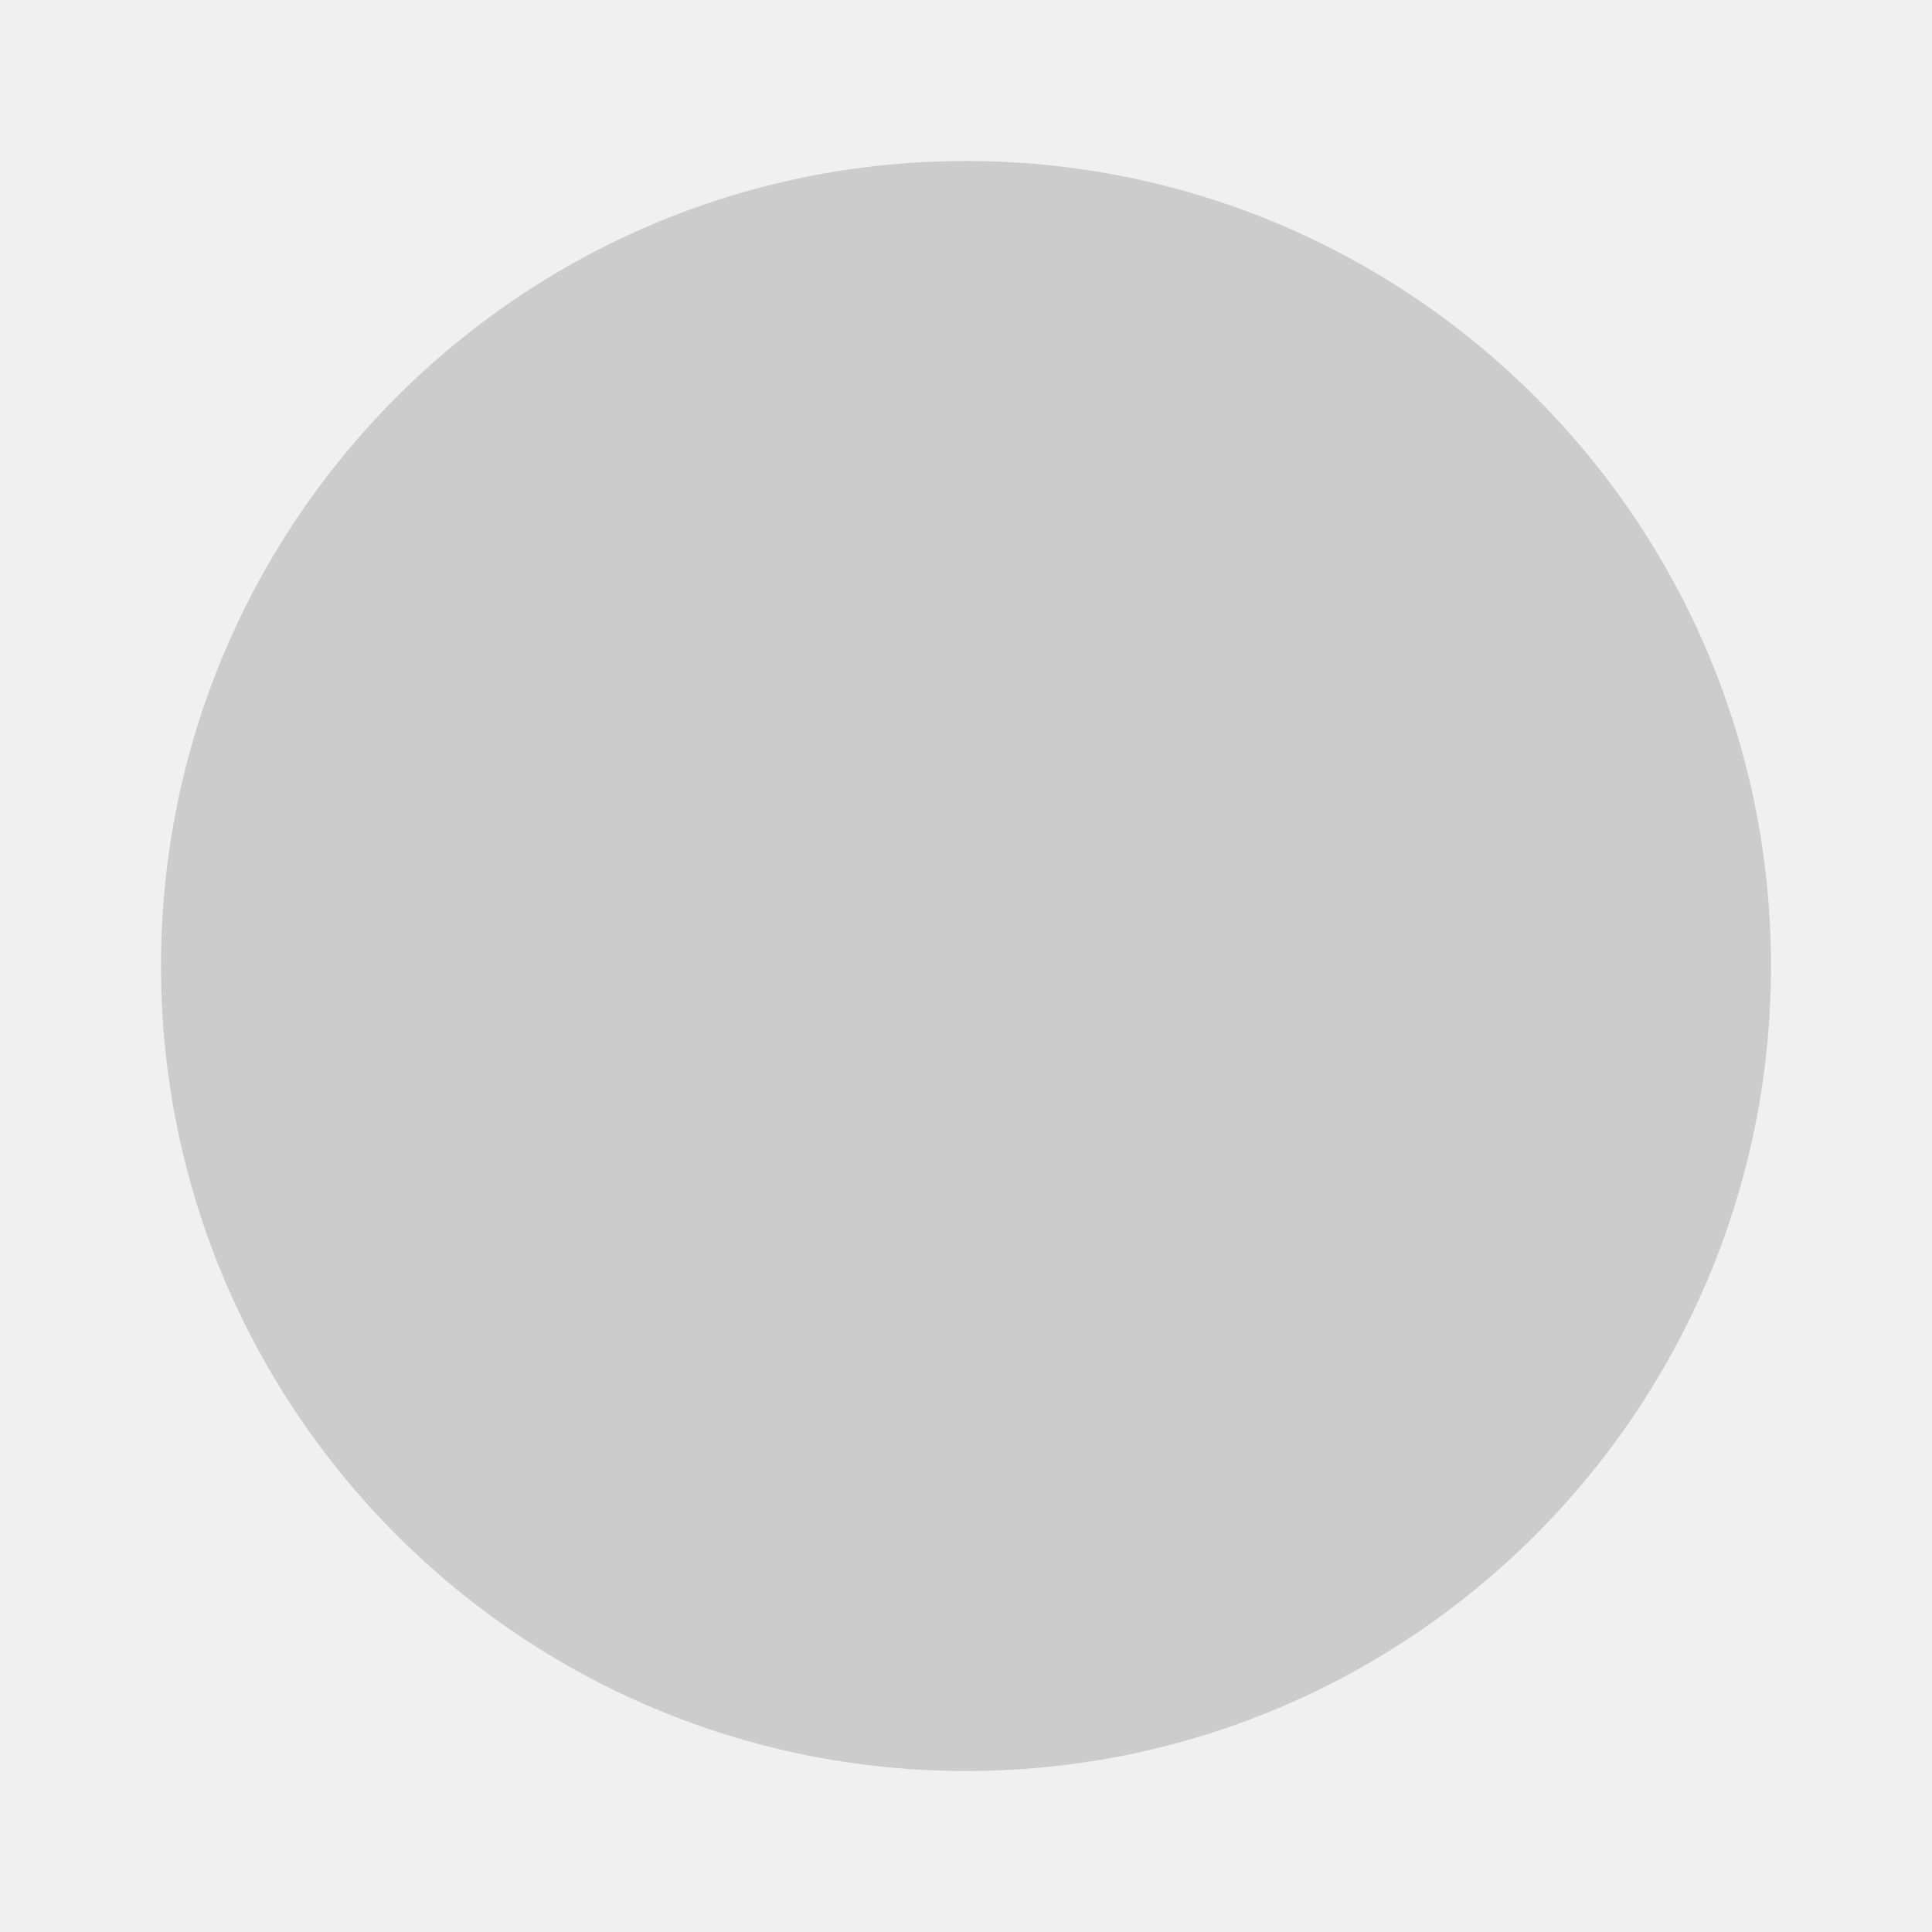
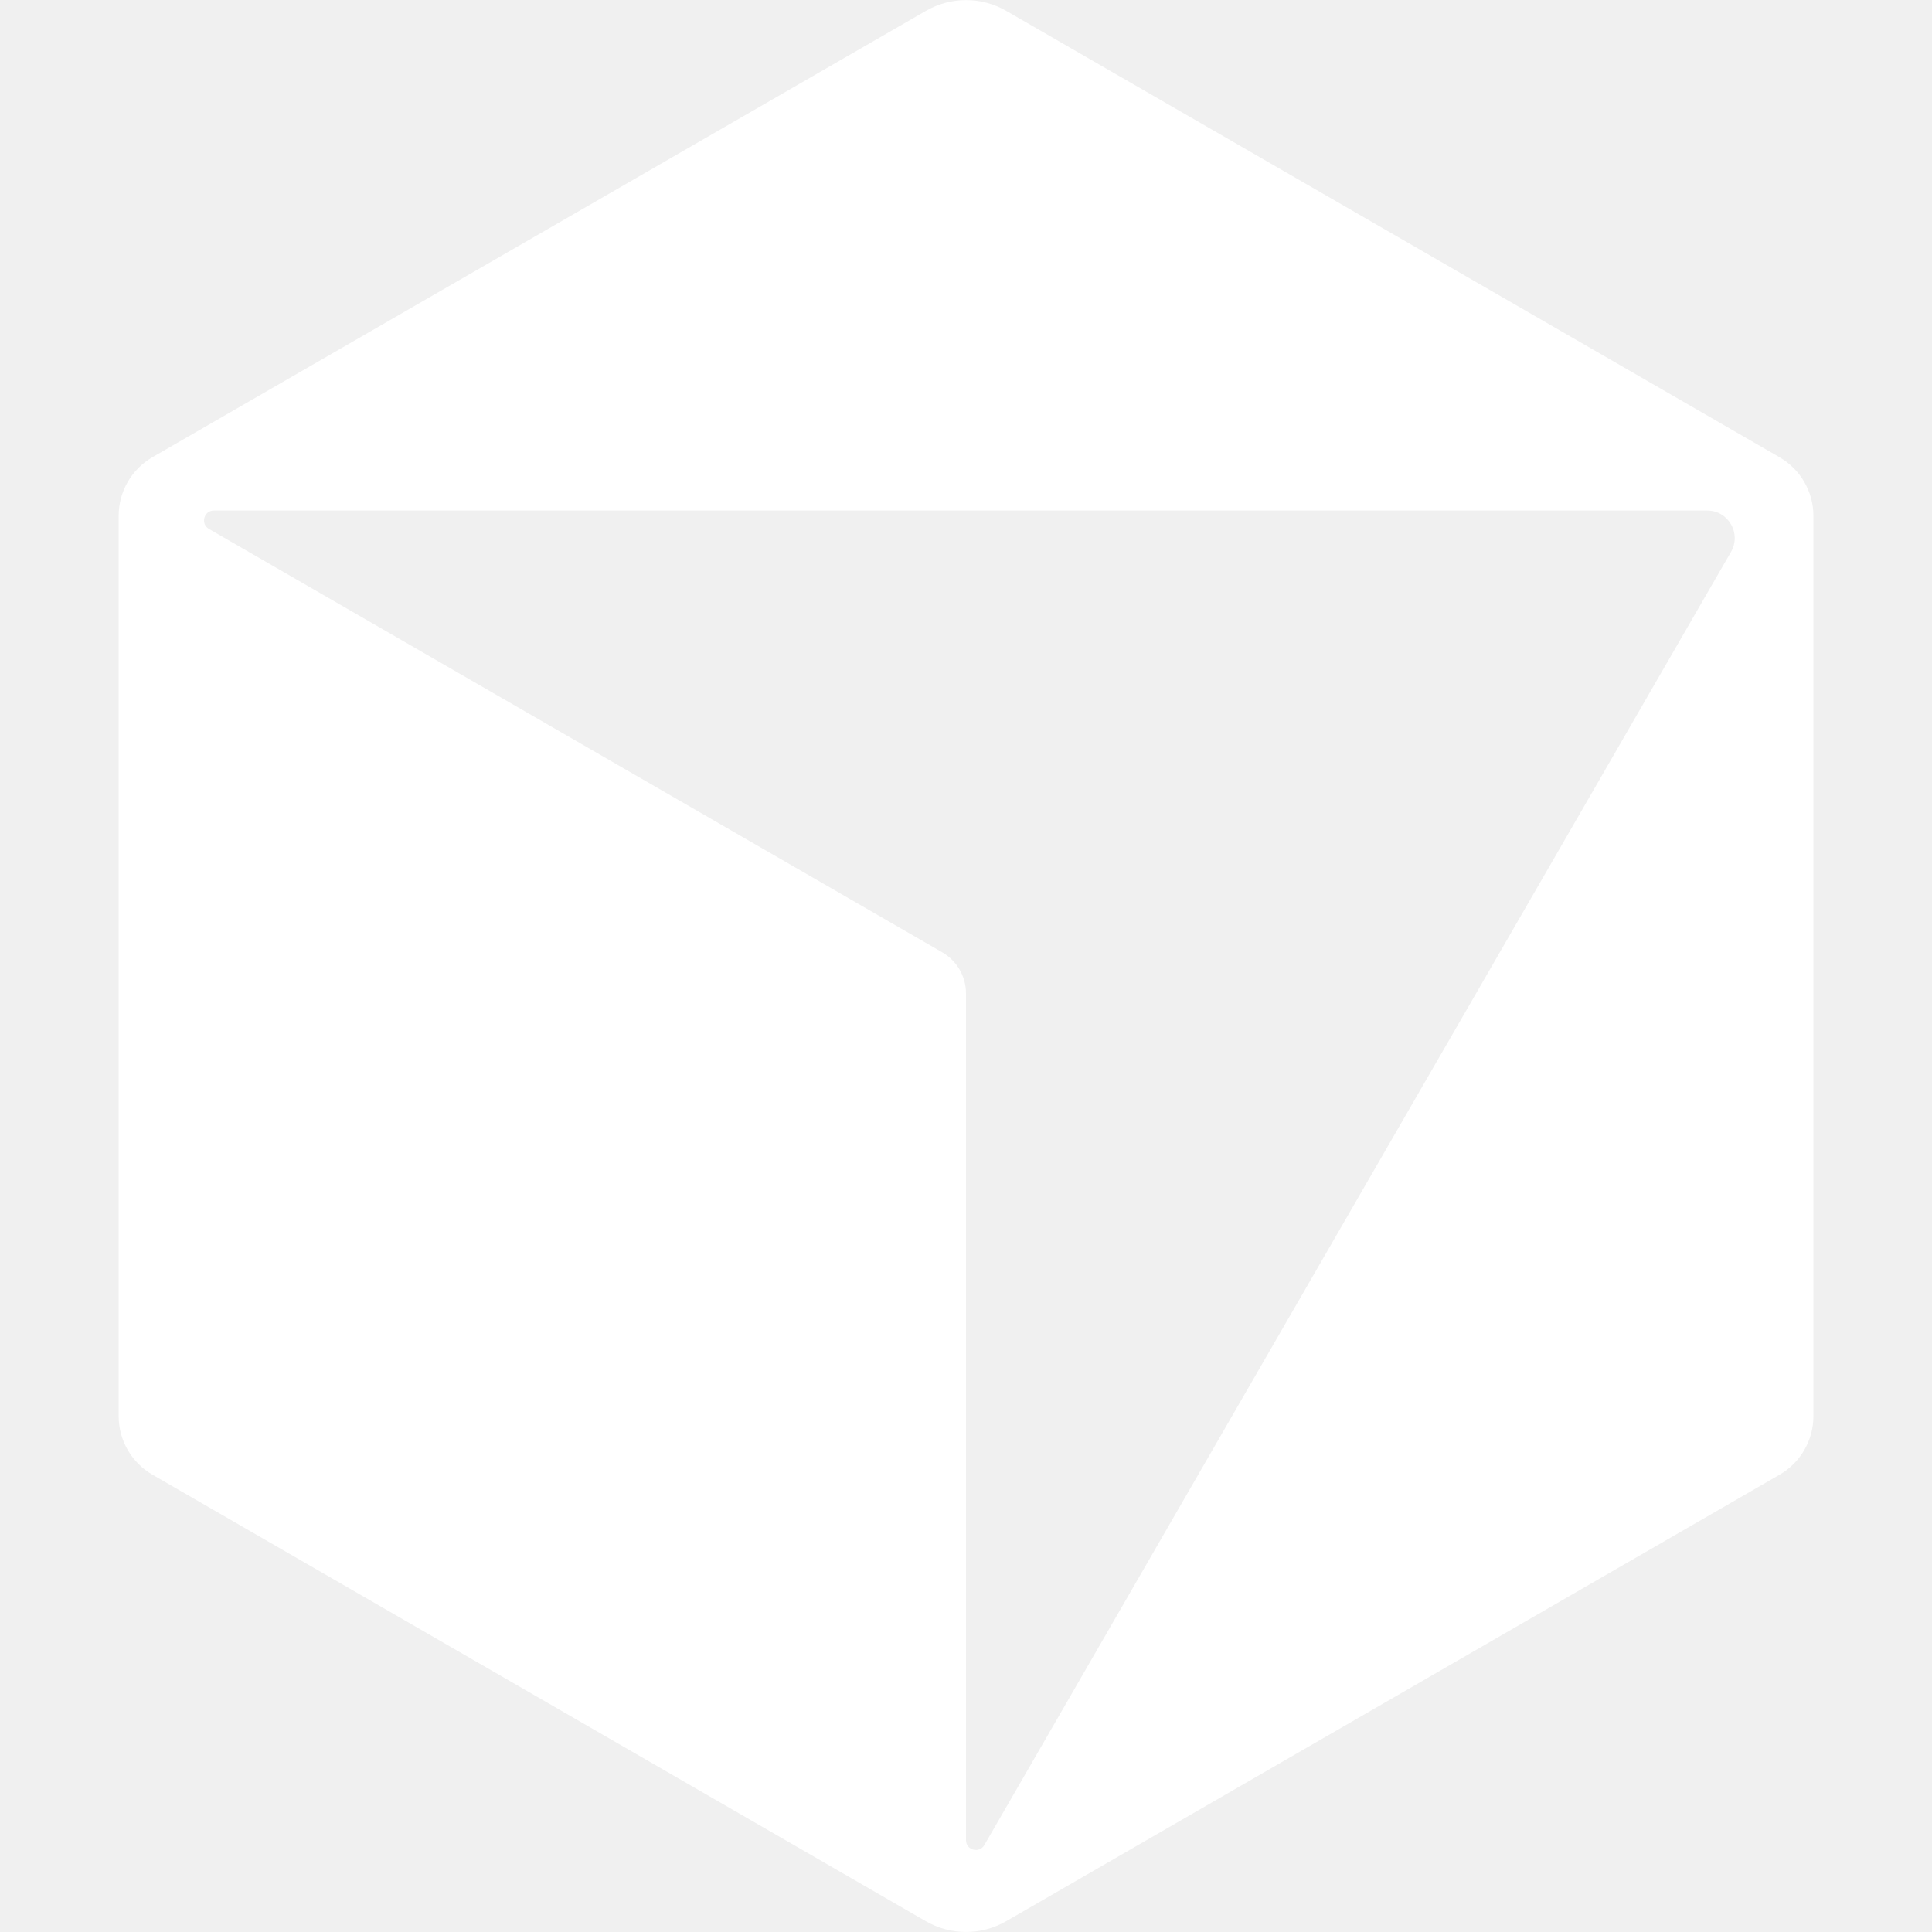
- <svg xmlns="http://www.w3.org/2000/svg" width="24" height="24" viewBox="0 0 24 24">
-   <circle cx="12" cy="12" r="10" fill="#ccc" />
+ <svg xmlns="http://www.w3.org/2000/svg" fill="#FFFFFF" fill-rule="evenodd" height="1em" style="flex:none;line-height:1" viewBox="0 0 24 24" width="1em">
+   <path d="M22.106 5.68L12.5.135a.998.998 0 00-.998 0L1.893 5.68a.84.84 0 00-.419.726v11.186c0 .3.16.577.42.727l9.607 5.547a.999.999 0 00.998 0l9.608-5.547a.84.84 0 00.42-.727V6.407a.84.84 0 00-.42-.726zm-.603 1.176L12.228 22.92c-.063.108-.228.064-.228-.061V12.34a.59.59 0 00-.295-.51l-9.11-5.26c-.107-.062-.063-.228.062-.228h18.55c.264 0 .428.286.296.514z" />
</svg>
